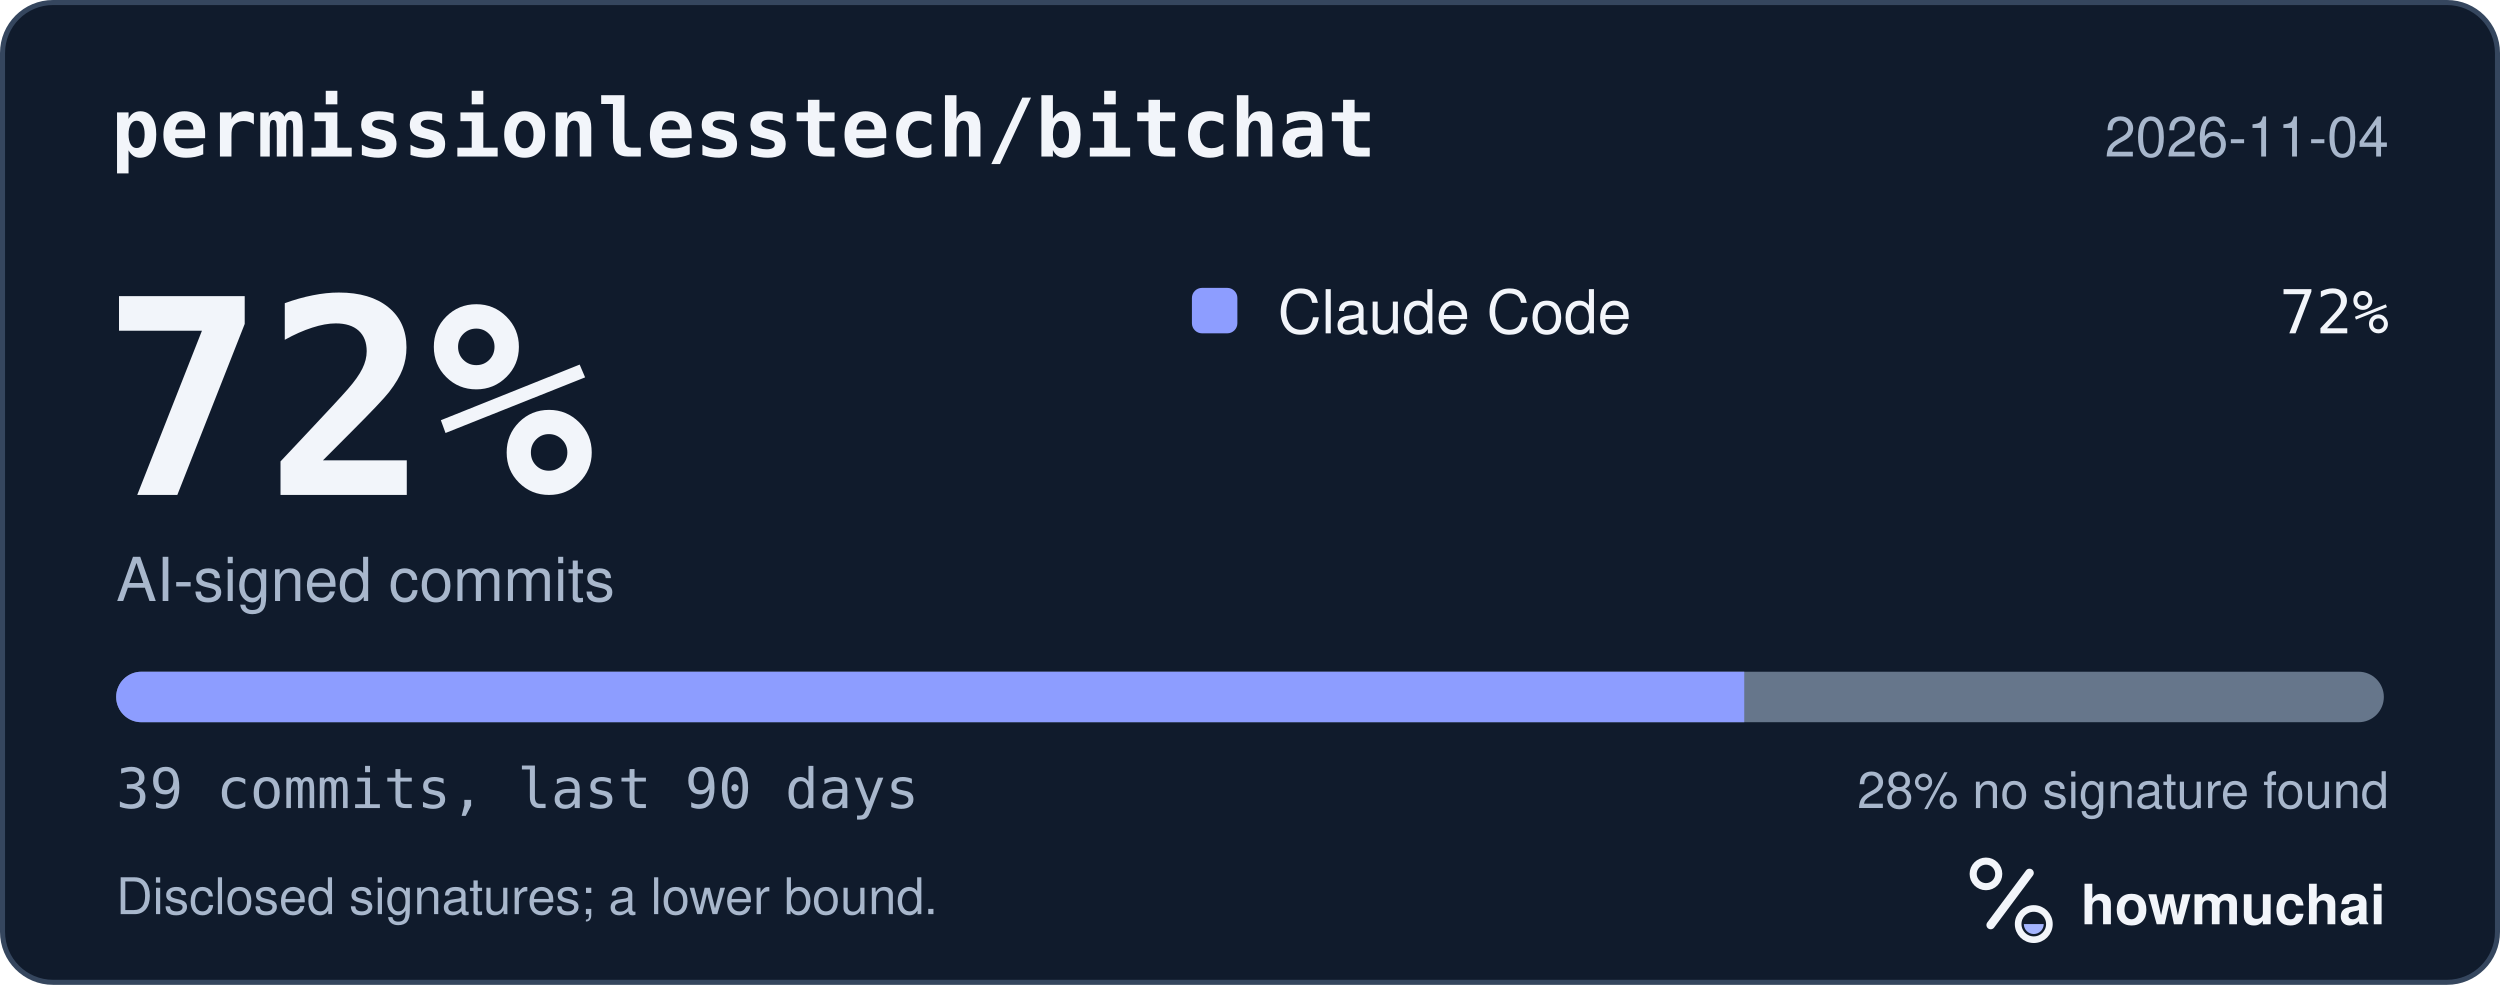
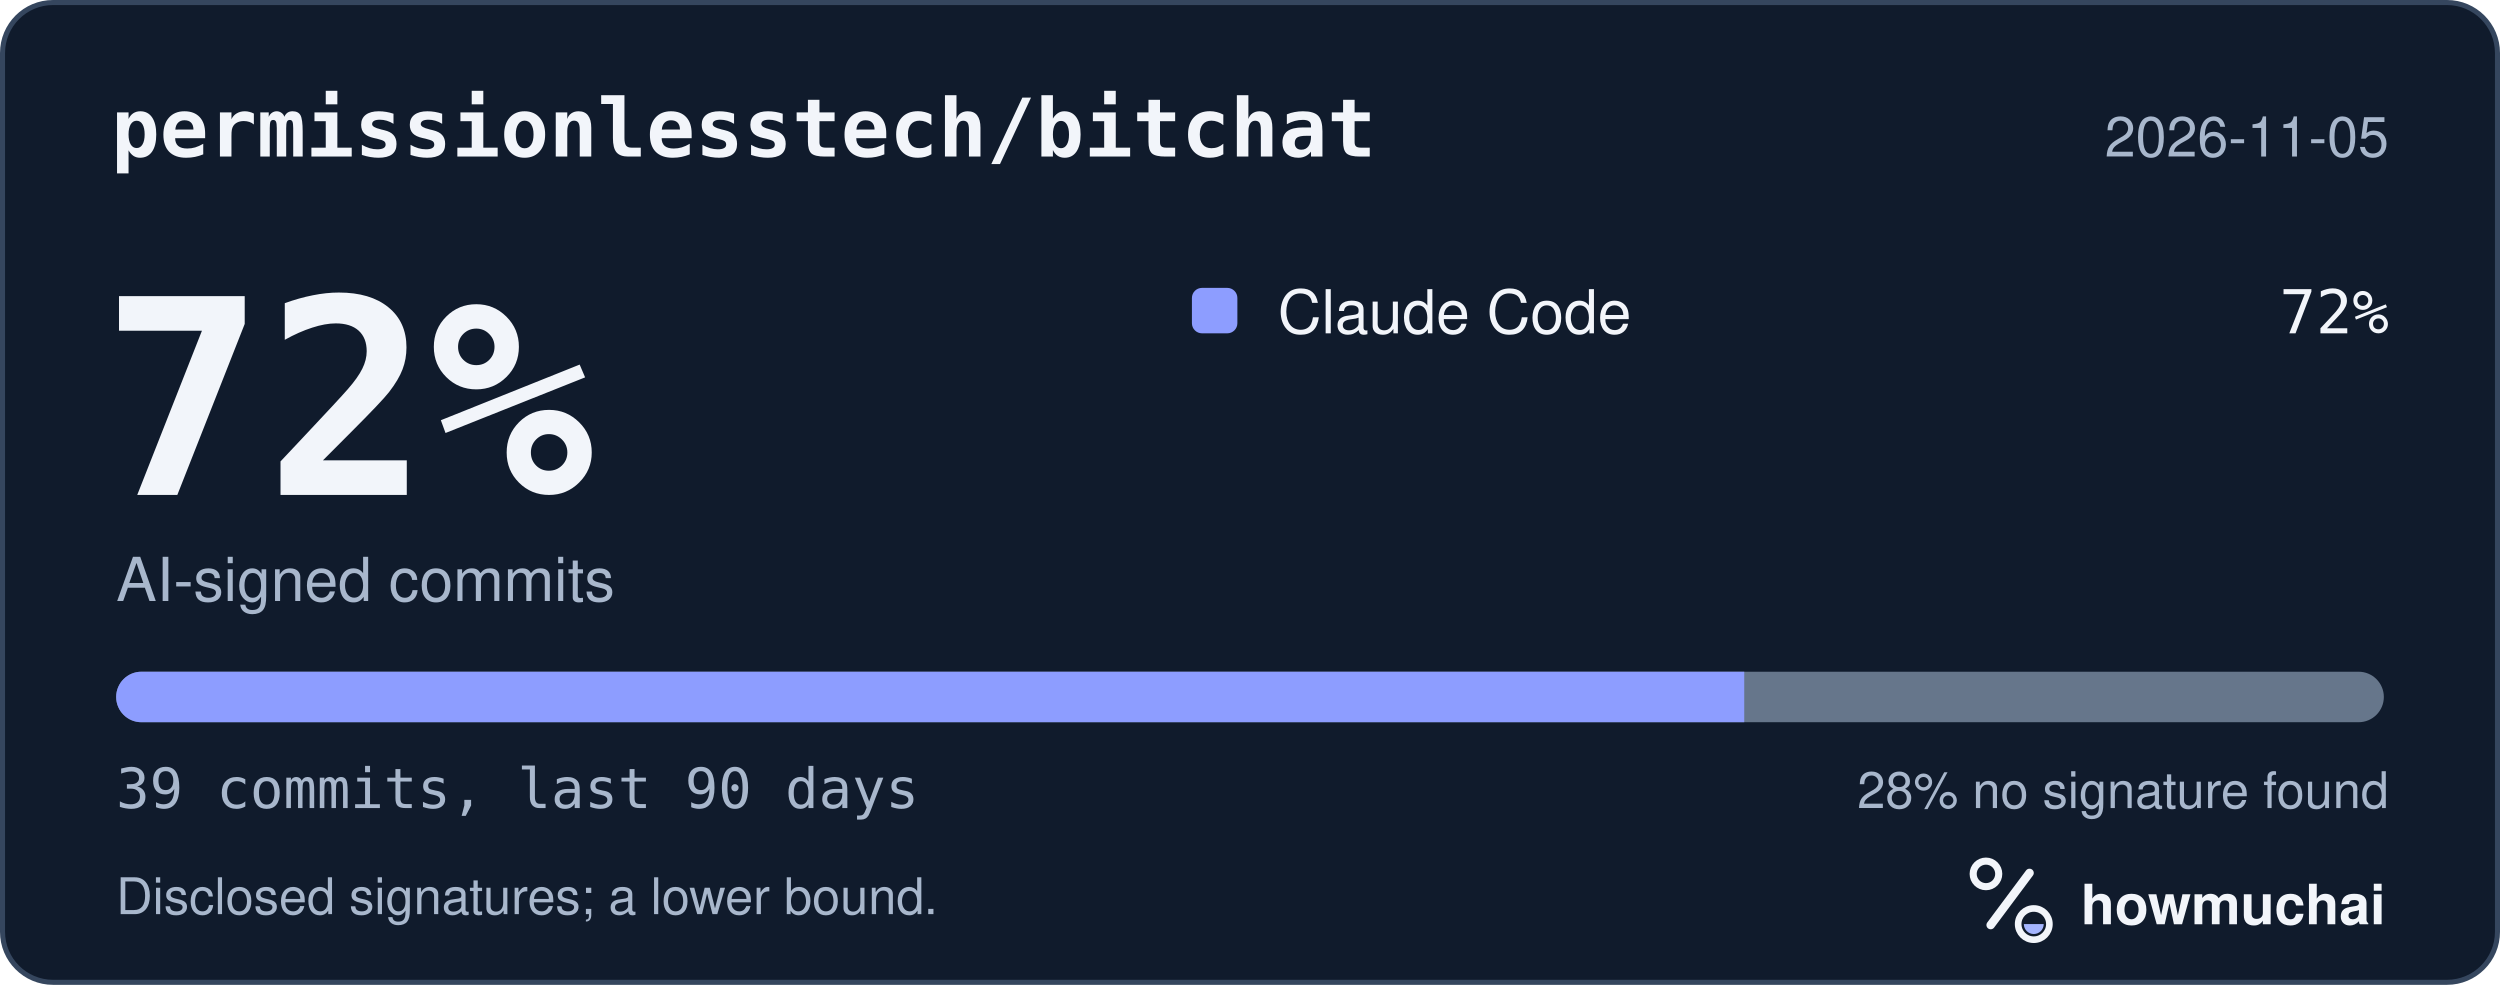
<svg xmlns="http://www.w3.org/2000/svg" width="495" height="195" viewBox="0 0 495 195" role="img" aria-labelledby="hm-t hm-d">
  <rect x="0.5" y="0.5" width="494" height="194" rx="10" fill="#101B2C" stroke="#35465E" />
  <text x="22" y="31" fill="#F2F5FA" font-family="ui-monospace, SF Mono, Menlo, Consolas, IBM Plex Mono, monospace" font-size="16" font-weight="600">permissionlesstech/bitchat</text>
-   <text x="473" y="31" fill="#A8B7CC" font-family="-apple-system, BlinkMacSystemFont, Segoe UI, Helvetica, Arial, Fira Sans, sans-serif" font-size="11" text-anchor="end">2026-11-04</text>
+   <text x="473" y="31" fill="#A8B7CC" font-family="-apple-system, BlinkMacSystemFont, Segoe UI, Helvetica, Arial, Fira Sans, sans-serif" font-size="11" text-anchor="end">2026-11-05</text>
  <text x="20" y="98" fill="#F2F5FA" font-family="ui-monospace, SF Mono, Menlo, Consolas, IBM Plex Mono, monospace" font-size="54" font-weight="700">72%</text>
  <text x="23" y="119" fill="#A8B7CC" font-family="-apple-system, BlinkMacSystemFont, Segoe UI, Helvetica, Arial, Fira Sans, sans-serif" font-size="12">AI-signed commits</text>
  <rect x="236" y="57" width="9" height="9" rx="2" fill="#8D9DFF" />
  <text x="253" y="66" fill="#F2F5FA" font-family="-apple-system, BlinkMacSystemFont, Segoe UI, Helvetica, Arial, Fira Sans, sans-serif" font-size="12">Claude Code</text>
  <text x="473" y="66" fill="#F2F5FA" font-family="ui-monospace, SF Mono, Menlo, Consolas, IBM Plex Mono, monospace" font-size="12" text-anchor="end">72%</text>
  <defs>
    <clipPath id="hm-bar">
      <rect x="23" y="133" width="449" height="10" rx="5" />
    </clipPath>
  </defs>
  <rect x="23" y="133" width="449" height="10" rx="5" fill="#66768B" />
  <g clip-path="url(#hm-bar)">
    <rect x="23.00" y="133" width="322.36" height="10" fill="#8D9DFF" />
  </g>
  <text x="23" y="160" fill="#A8B7CC" font-family="ui-monospace, SF Mono, Menlo, Consolas, IBM Plex Mono, monospace" font-size="11">39 commits, last 90 days</text>
  <text x="473" y="160" fill="#A8B7CC" font-family="-apple-system, BlinkMacSystemFont, Segoe UI, Helvetica, Arial, Fira Sans, sans-serif" font-size="10" text-anchor="end">28% no signature found</text>
  <text x="23" y="181" fill="#A8B7CC" font-family="-apple-system, BlinkMacSystemFont, Segoe UI, Helvetica, Arial, Fira Sans, sans-serif" font-size="10">Disclosed signatures; a lower bound.</text>
  <g transform="translate(386 166) scale(0.046875)">
    <circle cx="154" cy="150" r="54" fill="none" stroke="#F2F5FA" stroke-width="30" />
    <path d="M174 366 338 146" fill="none" stroke="#F2F5FA" stroke-width="36" stroke-linecap="round" />
    <circle cx="356" cy="362" r="66" fill="none" stroke="#F2F5FA" stroke-width="28" />
    <path d="M314 362a42 42 0 0 0 84 0Z" fill="#A4B5FF" />
  </g>
  <text x="412" y="183" fill="#F2F5FA" font-family="-apple-system, BlinkMacSystemFont, Segoe UI, Helvetica, Arial, Fira Sans, sans-serif" font-size="11" font-weight="650">howmuchai</text>
</svg>
